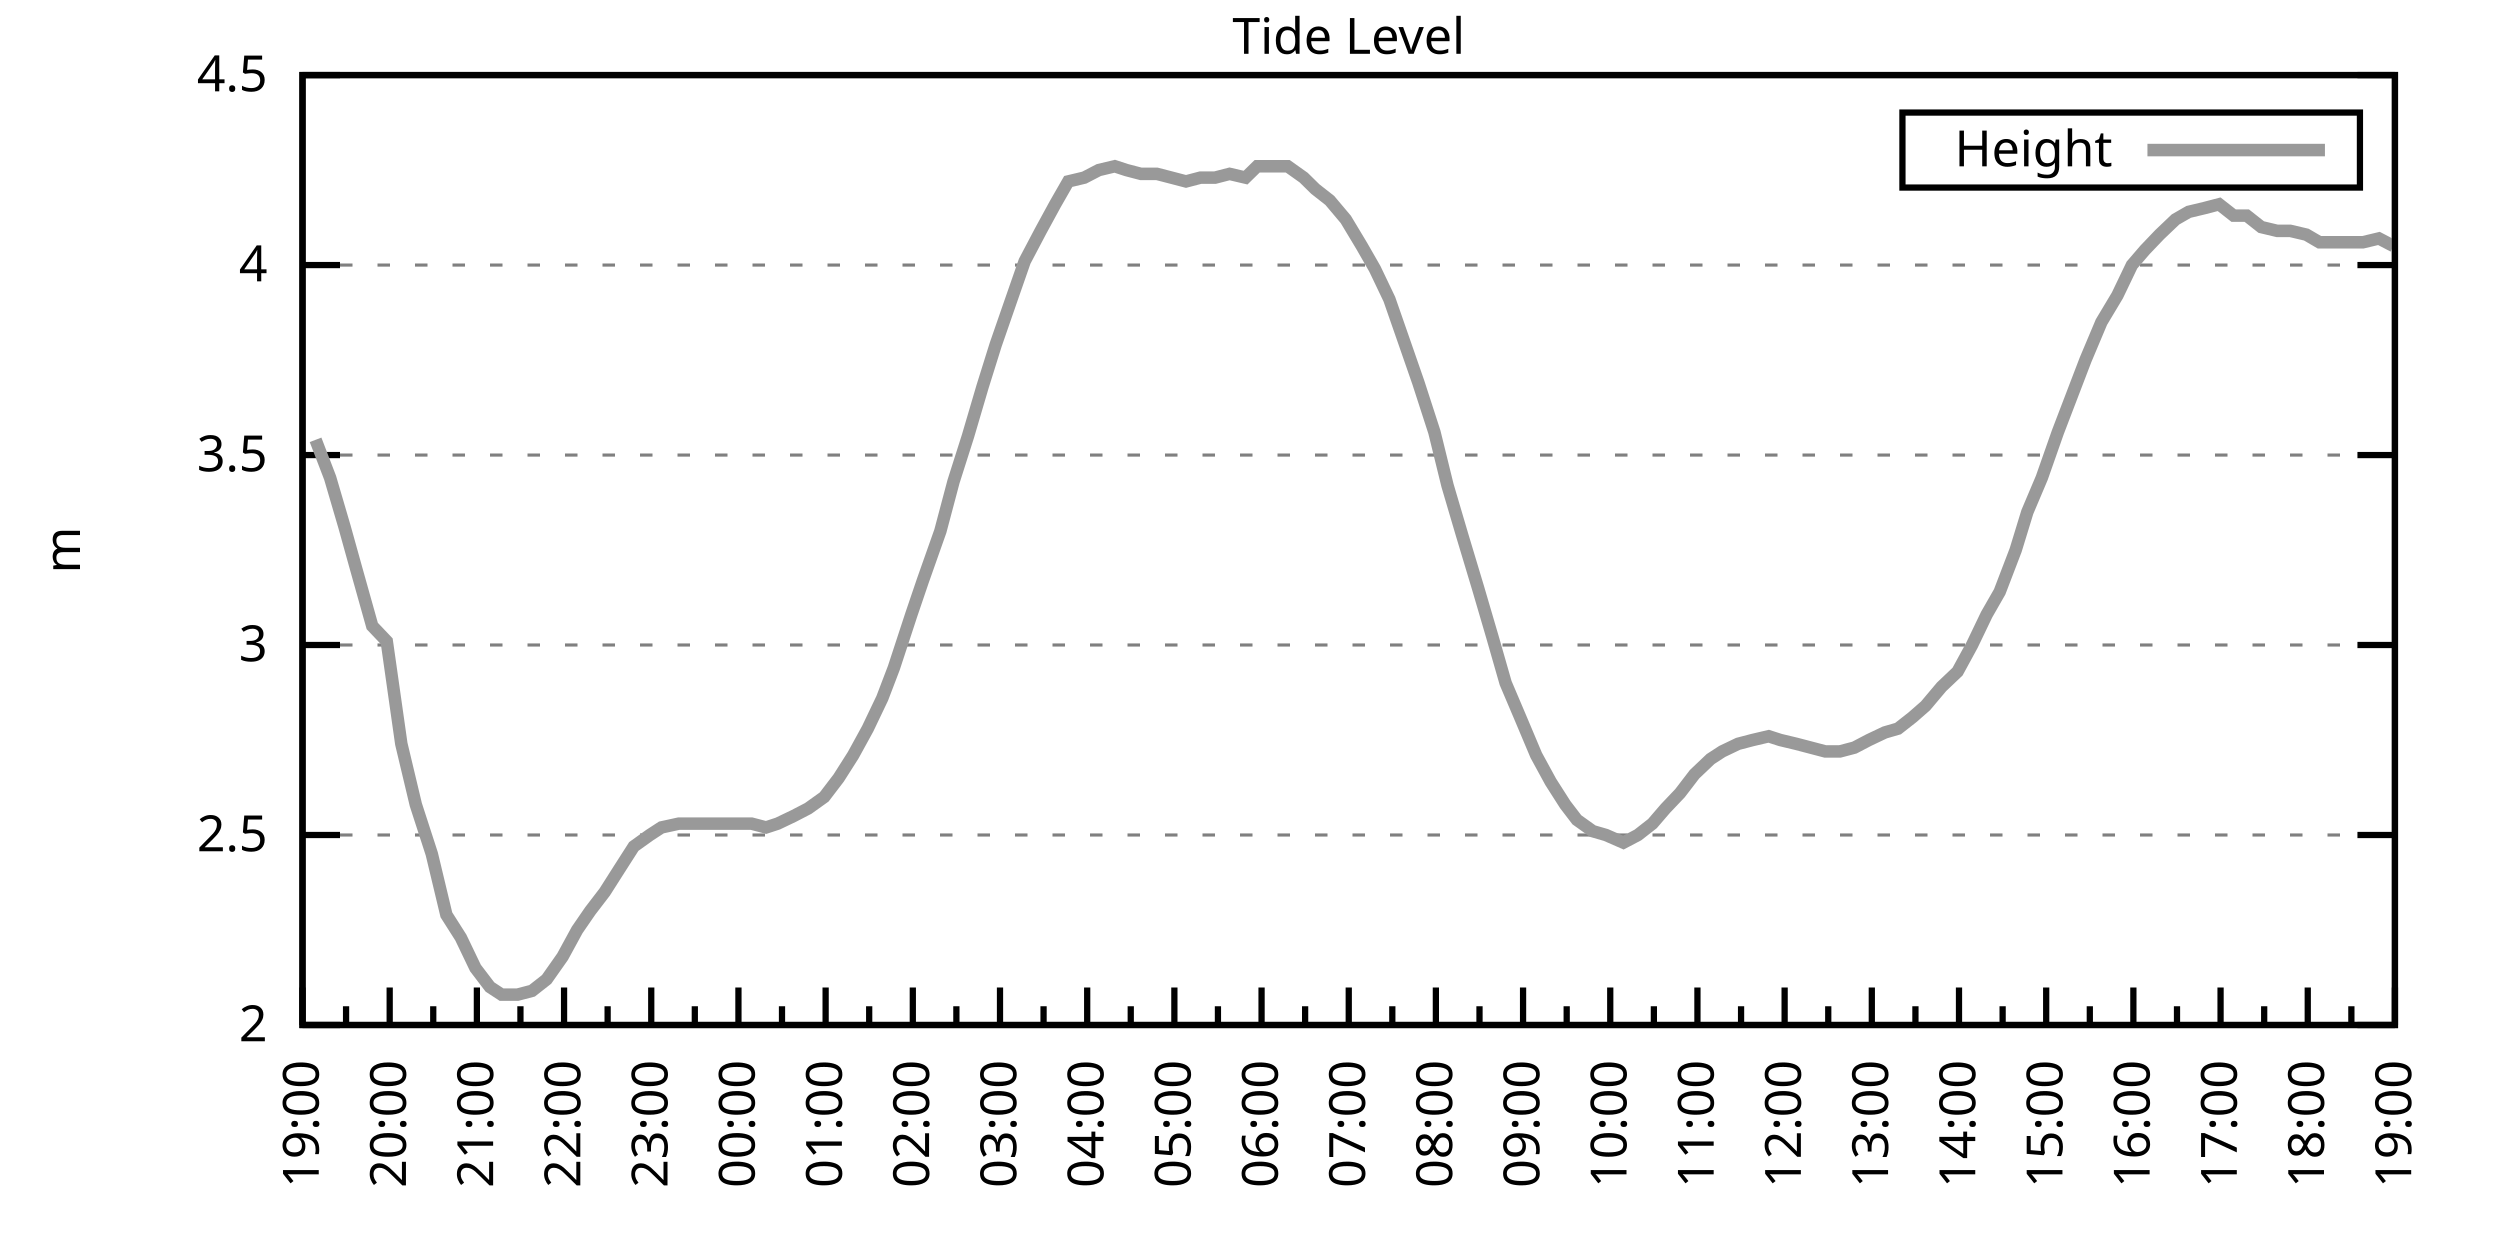
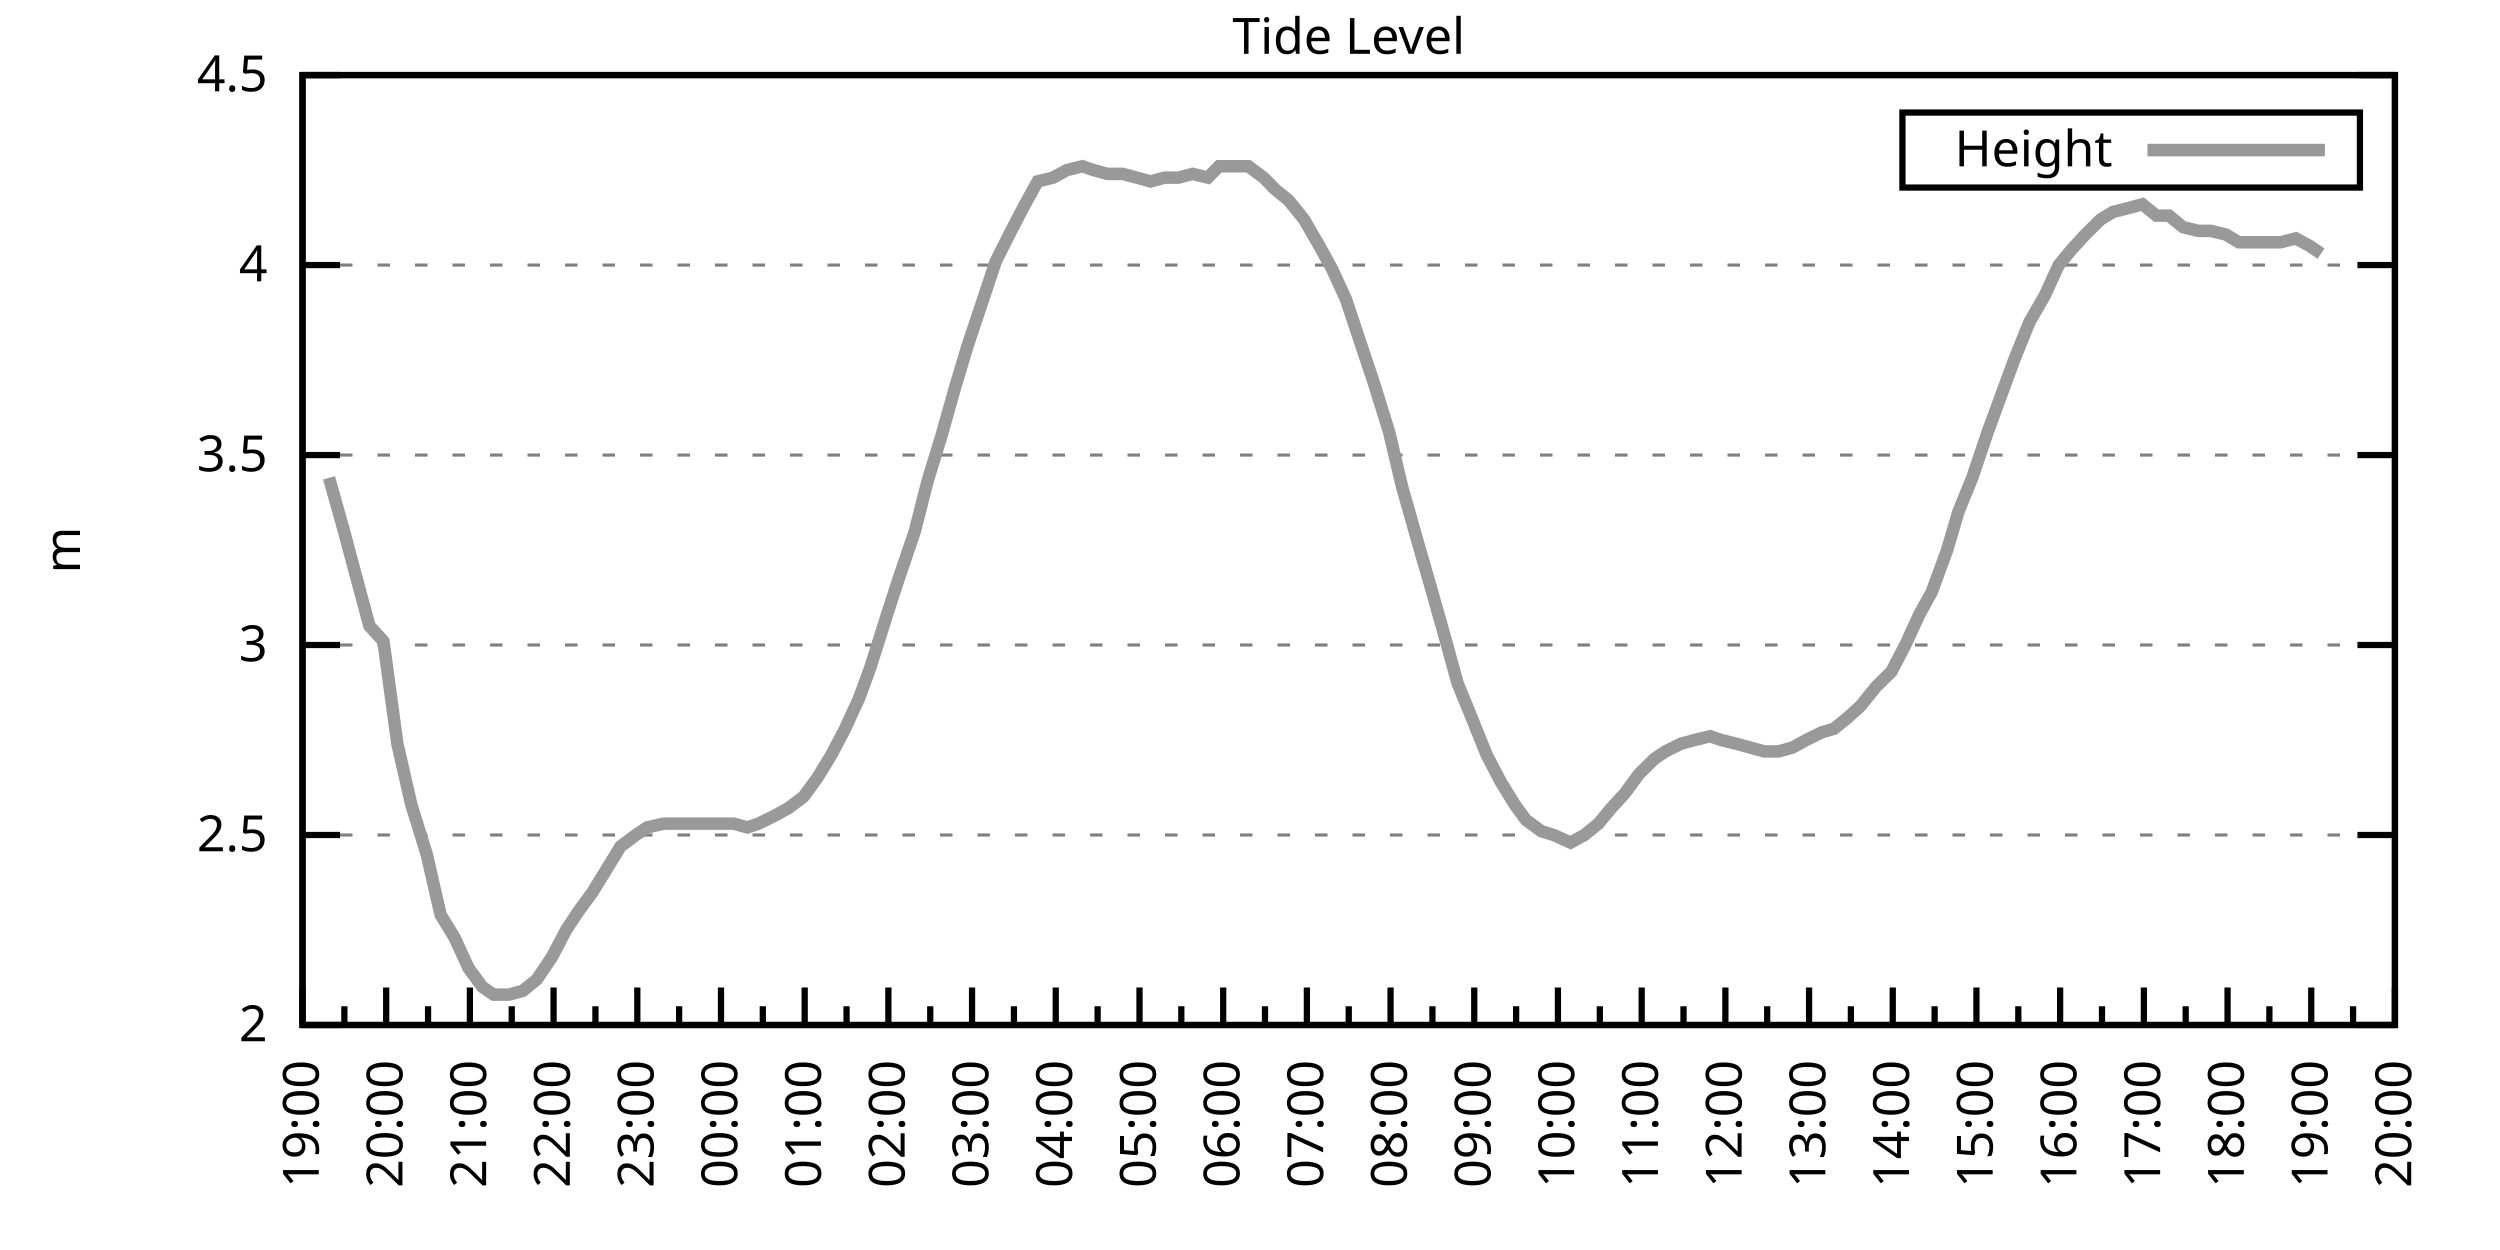
<svg xmlns="http://www.w3.org/2000/svg" xmlns:xlink="http://www.w3.org/1999/xlink" width="400" height="200" viewBox="0 0 400 200">
  <g id="gnuplot_canvas">
    <rect x="0" y="0" width="400" height="200" fill="none" />
    <defs>
      <circle id="gpDot" r="0.5" stroke-width="0.5" stroke="currentColor" />
      <path id="gpPt0" stroke-width="0.333" stroke="currentColor" d="M-1,0 h2 M0,-1 v2" />
      <path id="gpPt1" stroke-width="0.333" stroke="currentColor" d="M-1,-1 L1,1 M1,-1 L-1,1" />
      <path id="gpPt2" stroke-width="0.333" stroke="currentColor" d="M-1,0 L1,0 M0,-1 L0,1 M-1,-1 L1,1 M-1,1 L1,-1" />
      <rect id="gpPt3" stroke-width="0.333" stroke="currentColor" x="-1" y="-1" width="2" height="2" />
      <rect id="gpPt4" stroke-width="0.333" stroke="currentColor" fill="currentColor" x="-1" y="-1" width="2" height="2" />
      <circle id="gpPt5" stroke-width="0.333" stroke="currentColor" cx="0" cy="0" r="1" />
      <use xlink:href="#gpPt5" id="gpPt6" fill="currentColor" stroke="none" />
      <path id="gpPt7" stroke-width="0.333" stroke="currentColor" d="M0,-1.33 L-1.33,0.67 L1.33,0.67 z" />
      <use xlink:href="#gpPt7" id="gpPt8" fill="currentColor" stroke="none" />
      <use xlink:href="#gpPt7" id="gpPt9" stroke="currentColor" transform="rotate(180)" />
      <use xlink:href="#gpPt9" id="gpPt10" fill="currentColor" stroke="none" />
      <use xlink:href="#gpPt3" id="gpPt11" stroke="currentColor" transform="rotate(45)" />
      <use xlink:href="#gpPt11" id="gpPt12" fill="currentColor" stroke="none" />
      <path id="gpPt13" stroke-width="0.333" stroke="currentColor" d="M0,1.330 L1.265,0.411 L0.782,-1.067 L-0.782,-1.076 L-1.265,0.411 z" />
      <use xlink:href="#gpPt13" id="gpPt14" fill="currentColor" stroke="none" />
      <filter id="textbox" filterUnits="objectBoundingBox" x="0" y="0" height="1" width="1">
        <feFlood flood-color="white" flood-opacity="1" result="bgnd" />
        <feComposite in="SourceGraphic" in2="bgnd" operator="atop" />
      </filter>
      <filter id="greybox" filterUnits="objectBoundingBox" x="0" y="0" height="1" width="1">
        <feFlood flood-color="lightgrey" flood-opacity="1" result="grey" />
        <feComposite in="SourceGraphic" in2="grey" operator="atop" />
      </filter>
    </defs>
    <g fill="none" color="white" stroke="currentColor" stroke-width="1.00" stroke-linecap="butt" stroke-linejoin="miter">
</g>
    <g fill="none" color="black" stroke="currentColor" stroke-width="1.00" stroke-linecap="butt" stroke-linejoin="miter">
      <g stroke="none" shape-rendering="crispEdges">
        <polygon fill="rgb(255, 255, 255)" points="48.40,164.00 383.18,164.00 383.18,12.02 48.40,12.02 " />
      </g>
    </g>
    <g fill="none" color="black" stroke="currentColor" stroke-width="1.00" stroke-linecap="butt" stroke-linejoin="miter">
</g>
    <g fill="none" color="black" stroke="black" stroke-width="0.50" stroke-linecap="butt" stroke-linejoin="miter">
</g>
    <g fill="none" color="gray" stroke="currentColor" stroke-width="0.50" stroke-linecap="butt" stroke-linejoin="miter">
      <path stroke="gray" stroke-dasharray="2,4" class="gridline" d="M48.40,164.00 L383.19,164.00  " />
    </g>
    <g fill="none" color="gray" stroke="gray" stroke-width="1.00" stroke-linecap="butt" stroke-linejoin="miter">
</g>
    <g fill="none" color="black" stroke="currentColor" stroke-width="1.00" stroke-linecap="butt" stroke-linejoin="miter">
      <path stroke="black" d="M48.40,164.00 L54.40,164.00 M383.19,164.00 L377.19,164.00  " />
      <g transform="translate(42.80,166.60)" stroke="none" fill="black" font-family="Sans" font-size="8.00" text-anchor="end">
        <text>
          <tspan font-family="Sans"> 2</tspan>
        </text>
      </g>
    </g>
    <g fill="none" color="black" stroke="currentColor" stroke-width="1.00" stroke-linecap="butt" stroke-linejoin="miter">
</g>
    <g fill="none" color="black" stroke="black" stroke-width="0.50" stroke-linecap="butt" stroke-linejoin="miter">
</g>
    <g fill="none" color="gray" stroke="currentColor" stroke-width="0.50" stroke-linecap="butt" stroke-linejoin="miter">
      <path stroke="gray" stroke-dasharray="2,4" class="gridline" d="M48.40,133.60 L383.19,133.60  " />
    </g>
    <g fill="none" color="gray" stroke="gray" stroke-width="1.00" stroke-linecap="butt" stroke-linejoin="miter">
</g>
    <g fill="none" color="black" stroke="currentColor" stroke-width="1.00" stroke-linecap="butt" stroke-linejoin="miter">
      <path stroke="black" d="M48.40,133.60 L54.40,133.60 M383.19,133.60 L377.19,133.60  " />
      <g transform="translate(42.80,136.20)" stroke="none" fill="black" font-family="Sans" font-size="8.00" text-anchor="end">
        <text>
          <tspan font-family="Sans"> 2.5</tspan>
        </text>
      </g>
    </g>
    <g fill="none" color="black" stroke="currentColor" stroke-width="1.00" stroke-linecap="butt" stroke-linejoin="miter">
</g>
    <g fill="none" color="black" stroke="black" stroke-width="0.50" stroke-linecap="butt" stroke-linejoin="miter">
</g>
    <g fill="none" color="gray" stroke="currentColor" stroke-width="0.50" stroke-linecap="butt" stroke-linejoin="miter">
      <path stroke="gray" stroke-dasharray="2,4" class="gridline" d="M48.40,103.20 L383.19,103.20  " />
    </g>
    <g fill="none" color="gray" stroke="gray" stroke-width="1.00" stroke-linecap="butt" stroke-linejoin="miter">
</g>
    <g fill="none" color="black" stroke="currentColor" stroke-width="1.00" stroke-linecap="butt" stroke-linejoin="miter">
      <path stroke="black" d="M48.40,103.20 L54.40,103.20 M383.19,103.20 L377.19,103.20  " />
      <g transform="translate(42.80,105.80)" stroke="none" fill="black" font-family="Sans" font-size="8.00" text-anchor="end">
        <text>
          <tspan font-family="Sans"> 3</tspan>
        </text>
      </g>
    </g>
    <g fill="none" color="black" stroke="currentColor" stroke-width="1.00" stroke-linecap="butt" stroke-linejoin="miter">
</g>
    <g fill="none" color="black" stroke="black" stroke-width="0.50" stroke-linecap="butt" stroke-linejoin="miter">
</g>
    <g fill="none" color="gray" stroke="currentColor" stroke-width="0.50" stroke-linecap="butt" stroke-linejoin="miter">
      <path stroke="gray" stroke-dasharray="2,4" class="gridline" d="M48.40,72.81 L383.19,72.81  " />
    </g>
    <g fill="none" color="gray" stroke="gray" stroke-width="1.00" stroke-linecap="butt" stroke-linejoin="miter">
</g>
    <g fill="none" color="black" stroke="currentColor" stroke-width="1.00" stroke-linecap="butt" stroke-linejoin="miter">
      <path stroke="black" d="M48.40,72.81 L54.40,72.81 M383.19,72.81 L377.19,72.81  " />
      <g transform="translate(42.80,75.41)" stroke="none" fill="black" font-family="Sans" font-size="8.00" text-anchor="end">
        <text>
          <tspan font-family="Sans"> 3.5</tspan>
        </text>
      </g>
    </g>
    <g fill="none" color="black" stroke="currentColor" stroke-width="1.00" stroke-linecap="butt" stroke-linejoin="miter">
</g>
    <g fill="none" color="black" stroke="black" stroke-width="0.50" stroke-linecap="butt" stroke-linejoin="miter">
</g>
    <g fill="none" color="gray" stroke="currentColor" stroke-width="0.50" stroke-linecap="butt" stroke-linejoin="miter">
      <path stroke="gray" stroke-dasharray="2,4" class="gridline" d="M48.40,42.41 L383.19,42.41  " />
    </g>
    <g fill="none" color="gray" stroke="gray" stroke-width="1.00" stroke-linecap="butt" stroke-linejoin="miter">
</g>
    <g fill="none" color="black" stroke="currentColor" stroke-width="1.00" stroke-linecap="butt" stroke-linejoin="miter">
      <path stroke="black" d="M48.40,42.41 L54.40,42.41 M383.19,42.41 L377.19,42.41  " />
      <g transform="translate(42.80,45.01)" stroke="none" fill="black" font-family="Sans" font-size="8.00" text-anchor="end">
        <text>
          <tspan font-family="Sans"> 4</tspan>
        </text>
      </g>
    </g>
    <g fill="none" color="black" stroke="currentColor" stroke-width="1.00" stroke-linecap="butt" stroke-linejoin="miter">
</g>
    <g fill="none" color="black" stroke="black" stroke-width="0.50" stroke-linecap="butt" stroke-linejoin="miter">
</g>
    <g fill="none" color="gray" stroke="currentColor" stroke-width="0.50" stroke-linecap="butt" stroke-linejoin="miter">
      <path stroke="gray" stroke-dasharray="2,4" class="gridline" d="M48.40,12.01 L383.19,12.01  " />
    </g>
    <g fill="none" color="gray" stroke="gray" stroke-width="1.00" stroke-linecap="butt" stroke-linejoin="miter">
</g>
    <g fill="none" color="black" stroke="currentColor" stroke-width="1.00" stroke-linecap="butt" stroke-linejoin="miter">
      <path stroke="black" d="M48.40,12.01 L54.40,12.01 M383.19,12.01 L377.19,12.01  " />
      <g transform="translate(42.80,14.61)" stroke="none" fill="black" font-family="Sans" font-size="8.00" text-anchor="end">
        <text>
          <tspan font-family="Sans"> 4.5</tspan>
        </text>
      </g>
    </g>
    <g fill="none" color="black" stroke="currentColor" stroke-width="1.00" stroke-linecap="butt" stroke-linejoin="miter">
      <path stroke="black" d="M48.40,164.00 L48.40,158.00  " />
      <g transform="translate(51.00,169.60) rotate(270)" stroke="none" fill="black" font-family="Sans" font-size="8.00" text-anchor="end">
        <text>
          <tspan font-family="Sans">19:00</tspan>
        </text>
      </g>
    </g>
    <g fill="none" color="black" stroke="currentColor" stroke-width="1.00" stroke-linecap="butt" stroke-linejoin="miter">
-       <path stroke="black" d="M55.37,164.00 L55.37,161.00 M62.35,164.00 L62.35,158.00  " />
-       <g transform="translate(64.95,169.60) rotate(270)" stroke="none" fill="black" font-family="Sans" font-size="8.00" text-anchor="end">
+       <path stroke="black" d="M55.10,164.00 L55.10,161.00 M61.79,164.00 L61.79,158.00  " />
+       <g transform="translate(64.39,169.60) rotate(270)" stroke="none" fill="black" font-family="Sans" font-size="8.00" text-anchor="end">
        <text>
          <tspan font-family="Sans">20:00</tspan>
        </text>
      </g>
    </g>
    <g fill="none" color="black" stroke="currentColor" stroke-width="1.00" stroke-linecap="butt" stroke-linejoin="miter">
-       <path stroke="black" d="M69.32,164.00 L69.32,161.00 M76.30,164.00 L76.30,158.00  " />
-       <g transform="translate(78.90,169.60) rotate(270)" stroke="none" fill="black" font-family="Sans" font-size="8.00" text-anchor="end">
+       <path stroke="black" d="M68.49,164.00 L68.49,161.00 M75.18,164.00 L75.18,158.00  " />
+       <g transform="translate(77.78,169.60) rotate(270)" stroke="none" fill="black" font-family="Sans" font-size="8.00" text-anchor="end">
        <text>
          <tspan font-family="Sans">21:00</tspan>
        </text>
      </g>
    </g>
    <g fill="none" color="black" stroke="currentColor" stroke-width="1.00" stroke-linecap="butt" stroke-linejoin="miter">
-       <path stroke="black" d="M83.27,164.00 L83.27,161.00 M90.25,164.00 L90.25,158.00  " />
-       <g transform="translate(92.85,169.60) rotate(270)" stroke="none" fill="black" font-family="Sans" font-size="8.00" text-anchor="end">
+       <path stroke="black" d="M81.88,164.00 L81.88,161.00 M88.57,164.00 L88.57,158.00  " />
+       <g transform="translate(91.17,169.60) rotate(270)" stroke="none" fill="black" font-family="Sans" font-size="8.00" text-anchor="end">
        <text>
          <tspan font-family="Sans">22:00</tspan>
        </text>
      </g>
    </g>
    <g fill="none" color="black" stroke="currentColor" stroke-width="1.00" stroke-linecap="butt" stroke-linejoin="miter">
-       <path stroke="black" d="M97.22,164.00 L97.22,161.00 M104.20,164.00 L104.20,158.00  " />
-       <g transform="translate(106.80,169.60) rotate(270)" stroke="none" fill="black" font-family="Sans" font-size="8.00" text-anchor="end">
+       <path stroke="black" d="M95.27,164.00 L95.27,161.00 M101.97,164.00 L101.97,158.00  " />
+       <g transform="translate(104.57,169.60) rotate(270)" stroke="none" fill="black" font-family="Sans" font-size="8.00" text-anchor="end">
        <text>
          <tspan font-family="Sans">23:00</tspan>
        </text>
      </g>
    </g>
    <g fill="none" color="black" stroke="currentColor" stroke-width="1.00" stroke-linecap="butt" stroke-linejoin="miter">
-       <path stroke="black" d="M111.17,164.00 L111.17,161.00 M118.15,164.00 L118.15,158.00  " />
-       <g transform="translate(120.75,169.60) rotate(270)" stroke="none" fill="black" font-family="Sans" font-size="8.00" text-anchor="end">
+       <path stroke="black" d="M108.66,164.00 L108.66,161.00 M115.36,164.00 L115.36,158.00  " />
+       <g transform="translate(117.96,169.60) rotate(270)" stroke="none" fill="black" font-family="Sans" font-size="8.00" text-anchor="end">
        <text>
          <tspan font-family="Sans">00:00</tspan>
        </text>
      </g>
    </g>
    <g fill="none" color="black" stroke="currentColor" stroke-width="1.00" stroke-linecap="butt" stroke-linejoin="miter">
-       <path stroke="black" d="M125.12,164.00 L125.12,161.00 M132.10,164.00 L132.10,158.00  " />
-       <g transform="translate(134.70,169.60) rotate(270)" stroke="none" fill="black" font-family="Sans" font-size="8.00" text-anchor="end">
+       <path stroke="black" d="M122.05,164.00 L122.05,161.00 M128.75,164.00 L128.75,158.00  " />
+       <g transform="translate(131.35,169.60) rotate(270)" stroke="none" fill="black" font-family="Sans" font-size="8.00" text-anchor="end">
        <text>
          <tspan font-family="Sans">01:00</tspan>
        </text>
      </g>
    </g>
    <g fill="none" color="black" stroke="currentColor" stroke-width="1.00" stroke-linecap="butt" stroke-linejoin="miter">
-       <path stroke="black" d="M139.07,164.00 L139.07,161.00 M146.05,164.00 L146.05,158.00  " />
-       <g transform="translate(148.65,169.60) rotate(270)" stroke="none" fill="black" font-family="Sans" font-size="8.00" text-anchor="end">
+       <path stroke="black" d="M135.45,164.00 L135.45,161.00 M142.14,164.00 L142.14,158.00  " />
+       <g transform="translate(144.74,169.60) rotate(270)" stroke="none" fill="black" font-family="Sans" font-size="8.00" text-anchor="end">
        <text>
          <tspan font-family="Sans">02:00</tspan>
        </text>
      </g>
    </g>
    <g fill="none" color="black" stroke="currentColor" stroke-width="1.00" stroke-linecap="butt" stroke-linejoin="miter">
-       <path stroke="black" d="M153.02,164.00 L153.02,161.00 M160.00,164.00 L160.00,158.00  " />
-       <g transform="translate(162.60,169.60) rotate(270)" stroke="none" fill="black" font-family="Sans" font-size="8.00" text-anchor="end">
+       <path stroke="black" d="M148.84,164.00 L148.84,161.00 M155.53,164.00 L155.53,158.00  " />
+       <g transform="translate(158.13,169.60) rotate(270)" stroke="none" fill="black" font-family="Sans" font-size="8.00" text-anchor="end">
        <text>
          <tspan font-family="Sans">03:00</tspan>
        </text>
      </g>
    </g>
    <g fill="none" color="black" stroke="currentColor" stroke-width="1.00" stroke-linecap="butt" stroke-linejoin="miter">
-       <path stroke="black" d="M166.97,164.00 L166.97,161.00 M173.95,164.00 L173.95,158.00  " />
-       <g transform="translate(176.55,169.60) rotate(270)" stroke="none" fill="black" font-family="Sans" font-size="8.00" text-anchor="end">
+       <path stroke="black" d="M162.23,164.00 L162.23,161.00 M168.92,164.00 L168.92,158.00  " />
+       <g transform="translate(171.52,169.60) rotate(270)" stroke="none" fill="black" font-family="Sans" font-size="8.00" text-anchor="end">
        <text>
          <tspan font-family="Sans">04:00</tspan>
        </text>
      </g>
    </g>
    <g fill="none" color="black" stroke="currentColor" stroke-width="1.00" stroke-linecap="butt" stroke-linejoin="miter">
-       <path stroke="black" d="M180.92,164.00 L180.92,161.00 M187.90,164.00 L187.90,158.00  " />
-       <g transform="translate(190.50,169.60) rotate(270)" stroke="none" fill="black" font-family="Sans" font-size="8.00" text-anchor="end">
+       <path stroke="black" d="M175.62,164.00 L175.62,161.00 M182.32,164.00 L182.32,158.00  " />
+       <g transform="translate(184.92,169.60) rotate(270)" stroke="none" fill="black" font-family="Sans" font-size="8.00" text-anchor="end">
        <text>
          <tspan font-family="Sans">05:00</tspan>
        </text>
      </g>
    </g>
    <g fill="none" color="black" stroke="currentColor" stroke-width="1.00" stroke-linecap="butt" stroke-linejoin="miter">
-       <path stroke="black" d="M194.87,164.00 L194.87,161.00 M201.85,164.00 L201.85,158.00  " />
-       <g transform="translate(204.45,169.60) rotate(270)" stroke="none" fill="black" font-family="Sans" font-size="8.00" text-anchor="end">
+       <path stroke="black" d="M189.01,164.00 L189.01,161.00 M195.71,164.00 L195.71,158.00  " />
+       <g transform="translate(198.31,169.60) rotate(270)" stroke="none" fill="black" font-family="Sans" font-size="8.00" text-anchor="end">
        <text>
          <tspan font-family="Sans">06:00</tspan>
        </text>
      </g>
    </g>
    <g fill="none" color="black" stroke="currentColor" stroke-width="1.00" stroke-linecap="butt" stroke-linejoin="miter">
-       <path stroke="black" d="M208.82,164.00 L208.82,161.00 M215.80,164.00 L215.80,158.00  " />
-       <g transform="translate(218.40,169.60) rotate(270)" stroke="none" fill="black" font-family="Sans" font-size="8.00" text-anchor="end">
+       <path stroke="black" d="M202.40,164.00 L202.40,161.00 M209.10,164.00 L209.10,158.00  " />
+       <g transform="translate(211.70,169.60) rotate(270)" stroke="none" fill="black" font-family="Sans" font-size="8.00" text-anchor="end">
        <text>
          <tspan font-family="Sans">07:00</tspan>
        </text>
      </g>
    </g>
    <g fill="none" color="black" stroke="currentColor" stroke-width="1.00" stroke-linecap="butt" stroke-linejoin="miter">
-       <path stroke="black" d="M222.77,164.00 L222.77,161.00 M229.74,164.00 L229.74,158.00  " />
-       <g transform="translate(232.34,169.60) rotate(270)" stroke="none" fill="black" font-family="Sans" font-size="8.00" text-anchor="end">
+       <path stroke="black" d="M215.80,164.00 L215.80,161.00 M222.49,164.00 L222.49,158.00  " />
+       <g transform="translate(225.09,169.60) rotate(270)" stroke="none" fill="black" font-family="Sans" font-size="8.00" text-anchor="end">
        <text>
          <tspan font-family="Sans">08:00</tspan>
        </text>
      </g>
    </g>
    <g fill="none" color="black" stroke="currentColor" stroke-width="1.00" stroke-linecap="butt" stroke-linejoin="miter">
-       <path stroke="black" d="M236.72,164.00 L236.72,161.00 M243.69,164.00 L243.69,158.00  " />
-       <g transform="translate(246.29,169.60) rotate(270)" stroke="none" fill="black" font-family="Sans" font-size="8.00" text-anchor="end">
+       <path stroke="black" d="M229.19,164.00 L229.19,161.00 M235.88,164.00 L235.88,158.00  " />
+       <g transform="translate(238.48,169.60) rotate(270)" stroke="none" fill="black" font-family="Sans" font-size="8.00" text-anchor="end">
        <text>
          <tspan font-family="Sans">09:00</tspan>
        </text>
      </g>
    </g>
    <g fill="none" color="black" stroke="currentColor" stroke-width="1.00" stroke-linecap="butt" stroke-linejoin="miter">
-       <path stroke="black" d="M250.67,164.00 L250.67,161.00 M257.64,164.00 L257.64,158.00  " />
-       <g transform="translate(260.24,169.60) rotate(270)" stroke="none" fill="black" font-family="Sans" font-size="8.00" text-anchor="end">
+       <path stroke="black" d="M242.58,164.00 L242.58,161.00 M249.27,164.00 L249.27,158.00  " />
+       <g transform="translate(251.87,169.60) rotate(270)" stroke="none" fill="black" font-family="Sans" font-size="8.00" text-anchor="end">
        <text>
          <tspan font-family="Sans">10:00</tspan>
        </text>
      </g>
    </g>
    <g fill="none" color="black" stroke="currentColor" stroke-width="1.00" stroke-linecap="butt" stroke-linejoin="miter">
-       <path stroke="black" d="M264.62,164.00 L264.62,161.00 M271.59,164.00 L271.59,158.00  " />
-       <g transform="translate(274.19,169.60) rotate(270)" stroke="none" fill="black" font-family="Sans" font-size="8.00" text-anchor="end">
+       <path stroke="black" d="M255.97,164.00 L255.97,161.00 M262.67,164.00 L262.67,158.00  " />
+       <g transform="translate(265.27,169.60) rotate(270)" stroke="none" fill="black" font-family="Sans" font-size="8.00" text-anchor="end">
        <text>
          <tspan font-family="Sans">11:00</tspan>
        </text>
      </g>
    </g>
    <g fill="none" color="black" stroke="currentColor" stroke-width="1.00" stroke-linecap="butt" stroke-linejoin="miter">
-       <path stroke="black" d="M278.57,164.00 L278.57,161.00 M285.54,164.00 L285.54,158.00  " />
-       <g transform="translate(288.14,169.60) rotate(270)" stroke="none" fill="black" font-family="Sans" font-size="8.00" text-anchor="end">
+       <path stroke="black" d="M269.36,164.00 L269.36,161.00 M276.06,164.00 L276.06,158.00  " />
+       <g transform="translate(278.66,169.60) rotate(270)" stroke="none" fill="black" font-family="Sans" font-size="8.00" text-anchor="end">
        <text>
          <tspan font-family="Sans">12:00</tspan>
        </text>
      </g>
    </g>
    <g fill="none" color="black" stroke="currentColor" stroke-width="1.00" stroke-linecap="butt" stroke-linejoin="miter">
-       <path stroke="black" d="M292.52,164.00 L292.52,161.00 M299.49,164.00 L299.49,158.00  " />
-       <g transform="translate(302.09,169.60) rotate(270)" stroke="none" fill="black" font-family="Sans" font-size="8.00" text-anchor="end">
+       <path stroke="black" d="M282.75,164.00 L282.75,161.00 M289.45,164.00 L289.45,158.00  " />
+       <g transform="translate(292.05,169.60) rotate(270)" stroke="none" fill="black" font-family="Sans" font-size="8.00" text-anchor="end">
        <text>
          <tspan font-family="Sans">13:00</tspan>
        </text>
      </g>
    </g>
    <g fill="none" color="black" stroke="currentColor" stroke-width="1.00" stroke-linecap="butt" stroke-linejoin="miter">
-       <path stroke="black" d="M306.47,164.00 L306.47,161.00 M313.44,164.00 L313.44,158.00  " />
-       <g transform="translate(316.04,169.60) rotate(270)" stroke="none" fill="black" font-family="Sans" font-size="8.00" text-anchor="end">
+       <path stroke="black" d="M296.14,164.00 L296.14,161.00 M302.84,164.00 L302.84,158.00  " />
+       <g transform="translate(305.44,169.60) rotate(270)" stroke="none" fill="black" font-family="Sans" font-size="8.00" text-anchor="end">
        <text>
          <tspan font-family="Sans">14:00</tspan>
        </text>
      </g>
    </g>
    <g fill="none" color="black" stroke="currentColor" stroke-width="1.00" stroke-linecap="butt" stroke-linejoin="miter">
-       <path stroke="black" d="M320.42,164.00 L320.42,161.00 M327.39,164.00 L327.39,158.00  " />
-       <g transform="translate(329.99,169.60) rotate(270)" stroke="none" fill="black" font-family="Sans" font-size="8.00" text-anchor="end">
+       <path stroke="black" d="M309.54,164.00 L309.54,161.00 M316.23,164.00 L316.23,158.00  " />
+       <g transform="translate(318.83,169.60) rotate(270)" stroke="none" fill="black" font-family="Sans" font-size="8.00" text-anchor="end">
        <text>
          <tspan font-family="Sans">15:00</tspan>
        </text>
      </g>
    </g>
    <g fill="none" color="black" stroke="currentColor" stroke-width="1.00" stroke-linecap="butt" stroke-linejoin="miter">
-       <path stroke="black" d="M334.37,164.00 L334.37,161.00 M341.34,164.00 L341.34,158.00  " />
-       <g transform="translate(343.94,169.60) rotate(270)" stroke="none" fill="black" font-family="Sans" font-size="8.00" text-anchor="end">
+       <path stroke="black" d="M322.93,164.00 L322.93,161.00 M329.62,164.00 L329.62,158.00  " />
+       <g transform="translate(332.22,169.60) rotate(270)" stroke="none" fill="black" font-family="Sans" font-size="8.00" text-anchor="end">
        <text>
          <tspan font-family="Sans">16:00</tspan>
        </text>
      </g>
    </g>
    <g fill="none" color="black" stroke="currentColor" stroke-width="1.00" stroke-linecap="butt" stroke-linejoin="miter">
-       <path stroke="black" d="M348.32,164.00 L348.32,161.00 M355.29,164.00 L355.29,158.00  " />
-       <g transform="translate(357.89,169.60) rotate(270)" stroke="none" fill="black" font-family="Sans" font-size="8.00" text-anchor="end">
+       <path stroke="black" d="M336.32,164.00 L336.32,161.00 M343.02,164.00 L343.02,158.00  " />
+       <g transform="translate(345.62,169.60) rotate(270)" stroke="none" fill="black" font-family="Sans" font-size="8.00" text-anchor="end">
        <text>
          <tspan font-family="Sans">17:00</tspan>
        </text>
      </g>
    </g>
    <g fill="none" color="black" stroke="currentColor" stroke-width="1.00" stroke-linecap="butt" stroke-linejoin="miter">
-       <path stroke="black" d="M362.27,164.00 L362.27,161.00 M369.24,164.00 L369.24,158.00  " />
-       <g transform="translate(371.84,169.60) rotate(270)" stroke="none" fill="black" font-family="Sans" font-size="8.00" text-anchor="end">
+       <path stroke="black" d="M349.71,164.00 L349.71,161.00 M356.41,164.00 L356.41,158.00  " />
+       <g transform="translate(359.01,169.60) rotate(270)" stroke="none" fill="black" font-family="Sans" font-size="8.00" text-anchor="end">
        <text>
          <tspan font-family="Sans">18:00</tspan>
        </text>
      </g>
    </g>
    <g fill="none" color="black" stroke="currentColor" stroke-width="1.00" stroke-linecap="butt" stroke-linejoin="miter">
-       <path stroke="black" d="M376.22,164.00 L376.22,161.00 M383.19,164.00 L383.19,158.00  " />
+       <path stroke="black" d="M363.10,164.00 L363.10,161.00 M369.80,164.00 L369.80,158.00  " />
+       <g transform="translate(372.40,169.60) rotate(270)" stroke="none" fill="black" font-family="Sans" font-size="8.00" text-anchor="end">
+         <text>
+           <tspan font-family="Sans">19:00</tspan>
+         </text>
+       </g>
+     </g>
+     <g fill="none" color="black" stroke="currentColor" stroke-width="1.00" stroke-linecap="butt" stroke-linejoin="miter">
+       <path stroke="black" d="M376.49,164.00 L376.49,161.00 M383.19,164.00 L383.19,158.00  " />
      <g transform="translate(385.79,169.60) rotate(270)" stroke="none" fill="black" font-family="Sans" font-size="8.00" text-anchor="end">
        <text>
-           <tspan font-family="Sans">19:00</tspan>
+           <tspan font-family="Sans">20:00</tspan>
        </text>
      </g>
    </g>
    <g fill="none" color="black" stroke="currentColor" stroke-width="1.00" stroke-linecap="butt" stroke-linejoin="miter">
</g>
    <g fill="none" color="black" stroke="currentColor" stroke-width="1.00" stroke-linecap="butt" stroke-linejoin="miter">
      <path stroke="black" d="M48.40,12.01 L48.40,164.00 L383.19,164.00 L383.19,12.01 L48.40,12.01 Z  " />
    </g>
    <g fill="none" color="black" stroke="currentColor" stroke-width="1.00" stroke-linecap="butt" stroke-linejoin="miter">
      <g transform="translate(12.80,88.01) rotate(270)" stroke="none" fill="black" font-family="Sans" font-size="8.00" text-anchor="middle">
        <text>
          <tspan font-family="Sans">m</tspan>
        </text>
      </g>
    </g>
    <g fill="none" color="black" stroke="currentColor" stroke-width="1.00" stroke-linecap="butt" stroke-linejoin="miter">
</g>
    <g fill="none" color="black" stroke="currentColor" stroke-width="1.00" stroke-linecap="butt" stroke-linejoin="miter">
      <path stroke="black" d="M304.39,30.01 L304.39,18.01 L377.59,18.01 L377.59,30.01 L304.39,30.01 Z  " />
    </g>
    <g id="Tide_level_plot_1">
      <g fill="none" color="white" stroke="black" stroke-width="2.00" stroke-linecap="butt" stroke-linejoin="miter">
</g>
      <g fill="none" color="black" stroke="currentColor" stroke-width="2.00" stroke-linecap="butt" stroke-linejoin="miter">
        <g transform="translate(337.99,26.61)" stroke="none" fill="black" font-family="Sans" font-size="8.00" text-anchor="end">
          <text>
            <tspan font-family="Sans">Height</tspan>
          </text>
        </g>
      </g>
      <g fill="none" color="black" stroke="currentColor" stroke-width="2.00" stroke-linecap="butt" stroke-linejoin="miter">
-         <path stroke="rgb(153, 153, 153)" d="M343.59,24.01 L371.99,24.01 M50.49,70.37 L52.82,76.45 L55.14,84.36 L57.00,91.04 L59.56,100.16 L61.88,102.60   L64.21,119.01 L66.53,128.74 L69.09,136.64 L71.42,146.37 L73.74,150.02 L76.07,154.88 L78.39,157.92 L80.25,159.14   L82.81,159.14 L85.13,158.53 L87.46,156.70 L90.02,153.06 L92.34,148.80 L94.43,145.76 L96.76,142.72 L99.08,139.07   L101.41,135.43 L103.97,133.60 L105.83,132.39 L108.62,131.78 L110.71,131.78 L113.03,131.78 L115.36,131.78 L117.68,131.78   L120.24,131.78 L122.57,132.39 L124.43,131.78 L126.98,130.56 L129.31,129.35 L131.87,127.52 L134.19,124.48 L136.51,120.83   L138.84,116.58 L141.16,111.72 L143.02,106.85 L145.81,98.34 L147.67,92.87 L150.46,84.97 L152.56,77.06 L154.88,69.77   L157.21,61.86 L159.30,55.18 L161.62,48.49 L163.95,41.80 L166.51,36.94 L168.83,32.68 L170.92,29.03 L173.48,28.42   L175.81,27.21 L178.36,26.60 L180.22,27.21 L182.55,27.82 L185.11,27.82 L187.43,28.42 L189.76,29.03 L192.08,28.42   L194.41,28.42 L196.73,27.82 L199.29,28.42 L201.15,26.60 L203.71,26.60 L206.03,26.60 L208.59,28.42 L210.45,30.25   L212.77,32.07 L215.33,35.11 L217.89,39.37 L219.98,43.02 L222.30,47.88 L224.63,54.57 L226.95,61.25 L229.51,69.16   L231.60,77.67 L233.93,85.57 L236.49,94.08 L238.81,101.99 L240.90,109.28 L243.23,114.76 L245.79,120.83 L248.11,125.09   L250.44,128.74 L252.30,131.17 L254.85,132.99 L256.95,133.60 L259.74,134.82 L262.06,133.60 L264.39,131.78 L266.48,129.35   L268.80,126.91 L271.13,123.87 L273.69,121.44 L275.55,120.23 L278.10,119.01 L280.43,118.40 L282.99,117.80 L284.85,118.40   L287.40,119.01 L289.73,119.62 L292.05,120.23 L294.38,120.23 L296.70,119.62 L299.03,118.40 L301.58,117.19 L303.68,116.58   L306.00,114.76 L308.09,112.93 L310.65,109.89 L313.21,107.46 L315.53,103.20 L317.86,98.34 L319.95,94.69 L322.51,88.00   L324.37,81.93 L326.69,76.45 L329.25,69.16 L331.81,62.47 L333.67,57.61 L336.23,51.53 L338.78,47.27 L341.11,42.41   L343.20,39.98 L345.53,37.54 L348.08,35.11 L350.18,33.90 L352.73,33.29 L355.06,32.68 L357.38,34.50 L359.48,34.50   L361.80,36.33 L364.36,36.94 L366.45,36.94 L369.01,37.54 L371.10,38.76 L373.43,38.76 L375.75,38.76 L378.08,38.76   L380.63,38.15 L382.96,39.37  " />
+         <path stroke="rgb(153, 153, 153)" d="M343.59,24.01 L371.99,24.01 M52.64,76.45 L54.87,84.36 L56.66,91.04 L59.11,100.16 L61.35,102.60 L63.58,119.01   L65.81,128.74 L68.26,136.64 L70.50,146.37 L72.73,150.02 L74.96,154.88 L77.19,157.92 L78.98,159.14 L81.43,159.14   L83.66,158.53 L85.90,156.70 L88.35,153.06 L90.58,148.80 L92.59,145.76 L94.82,142.72 L97.06,139.07 L99.29,135.43   L101.74,133.60 L103.53,132.39 L106.21,131.78 L108.22,131.78 L110.45,131.78 L112.68,131.78 L114.91,131.78 L117.37,131.78   L119.60,132.39 L121.38,131.78 L123.84,130.56 L126.07,129.35 L128.53,127.52 L130.76,124.48 L132.99,120.83 L135.22,116.58   L137.45,111.72 L139.24,106.85 L141.92,98.34 L143.70,92.87 L146.38,84.97 L148.39,77.06 L150.62,69.77 L152.85,61.86   L154.86,55.18 L157.10,48.49 L159.33,41.80 L161.78,36.94 L164.01,32.68 L166.02,29.03 L168.48,28.42 L170.71,27.21   L173.17,26.60 L174.95,27.21 L177.18,27.82 L179.64,27.82 L181.87,28.42 L184.10,29.03 L186.33,28.42 L188.57,28.42   L190.80,27.82 L193.25,28.42 L195.04,26.60 L197.49,26.60 L199.73,26.60 L202.18,28.42 L203.97,30.25 L206.20,32.07   L208.65,35.11 L211.11,39.37 L213.12,43.02 L215.35,47.88 L217.58,54.57 L219.81,61.25 L222.27,69.16 L224.28,77.67   L226.51,85.57 L228.96,94.08 L231.20,101.99 L233.20,109.28 L235.44,114.76 L237.89,120.83 L240.12,125.09 L242.36,128.74   L244.14,131.17 L246.60,132.99 L248.60,133.60 L251.28,134.82 L253.51,133.60 L255.75,131.78 L257.76,129.35 L259.99,126.91   L262.22,123.87 L264.67,121.44 L266.46,120.23 L268.92,119.01 L271.15,118.40 L273.60,117.80 L275.39,118.40 L277.84,119.01   L280.07,119.62 L282.31,120.23 L284.54,120.23 L286.77,119.62 L289.00,118.40 L291.46,117.19 L293.47,116.58 L295.70,114.76   L297.71,112.93 L300.16,109.89 L302.62,107.46 L304.85,103.20 L307.08,98.34 L309.09,94.69 L311.54,88.00 L313.33,81.93   L315.56,76.45 L318.02,69.16 L320.47,62.47 L322.26,57.61 L324.71,51.53 L327.17,47.27 L329.40,42.41 L331.41,39.98   L333.64,37.54 L336.10,35.11 L338.10,33.90 L340.56,33.29 L342.79,32.68 L345.02,34.50 L347.03,34.50 L349.26,36.33   L351.72,36.94 L353.73,36.94 L356.18,37.54 L358.19,38.76 L360.42,38.76 L362.66,38.76 L364.89,38.76 L367.34,38.15   L369.58,39.37 L371.36,40.58  " />
      </g>
    </g>
    <g fill="none" color="black" stroke="currentColor" stroke-width="2.00" stroke-linecap="butt" stroke-linejoin="miter">
</g>
    <g fill="none" color="black" stroke="black" stroke-width="1.00" stroke-linecap="butt" stroke-linejoin="miter">
</g>
    <g fill="none" color="black" stroke="currentColor" stroke-width="1.00" stroke-linecap="butt" stroke-linejoin="miter">
      <path stroke="black" d="M48.40,12.01 L48.40,164.00 L383.19,164.00 L383.19,12.01 L48.40,12.01 Z  " />
    </g>
    <g fill="none" color="black" stroke="currentColor" stroke-width="1.00" stroke-linecap="butt" stroke-linejoin="miter">
      <g transform="translate(215.79,8.61)" stroke="none" fill="black" font-family="Sans" font-size="8.00" text-anchor="middle">
        <text>
          <tspan font-family="Sans">Tide Level</tspan>
        </text>
      </g>
    </g>
    <g fill="none" color="black" stroke="currentColor" stroke-width="1.00" stroke-linecap="butt" stroke-linejoin="miter">
</g>
  </g>
</svg>
